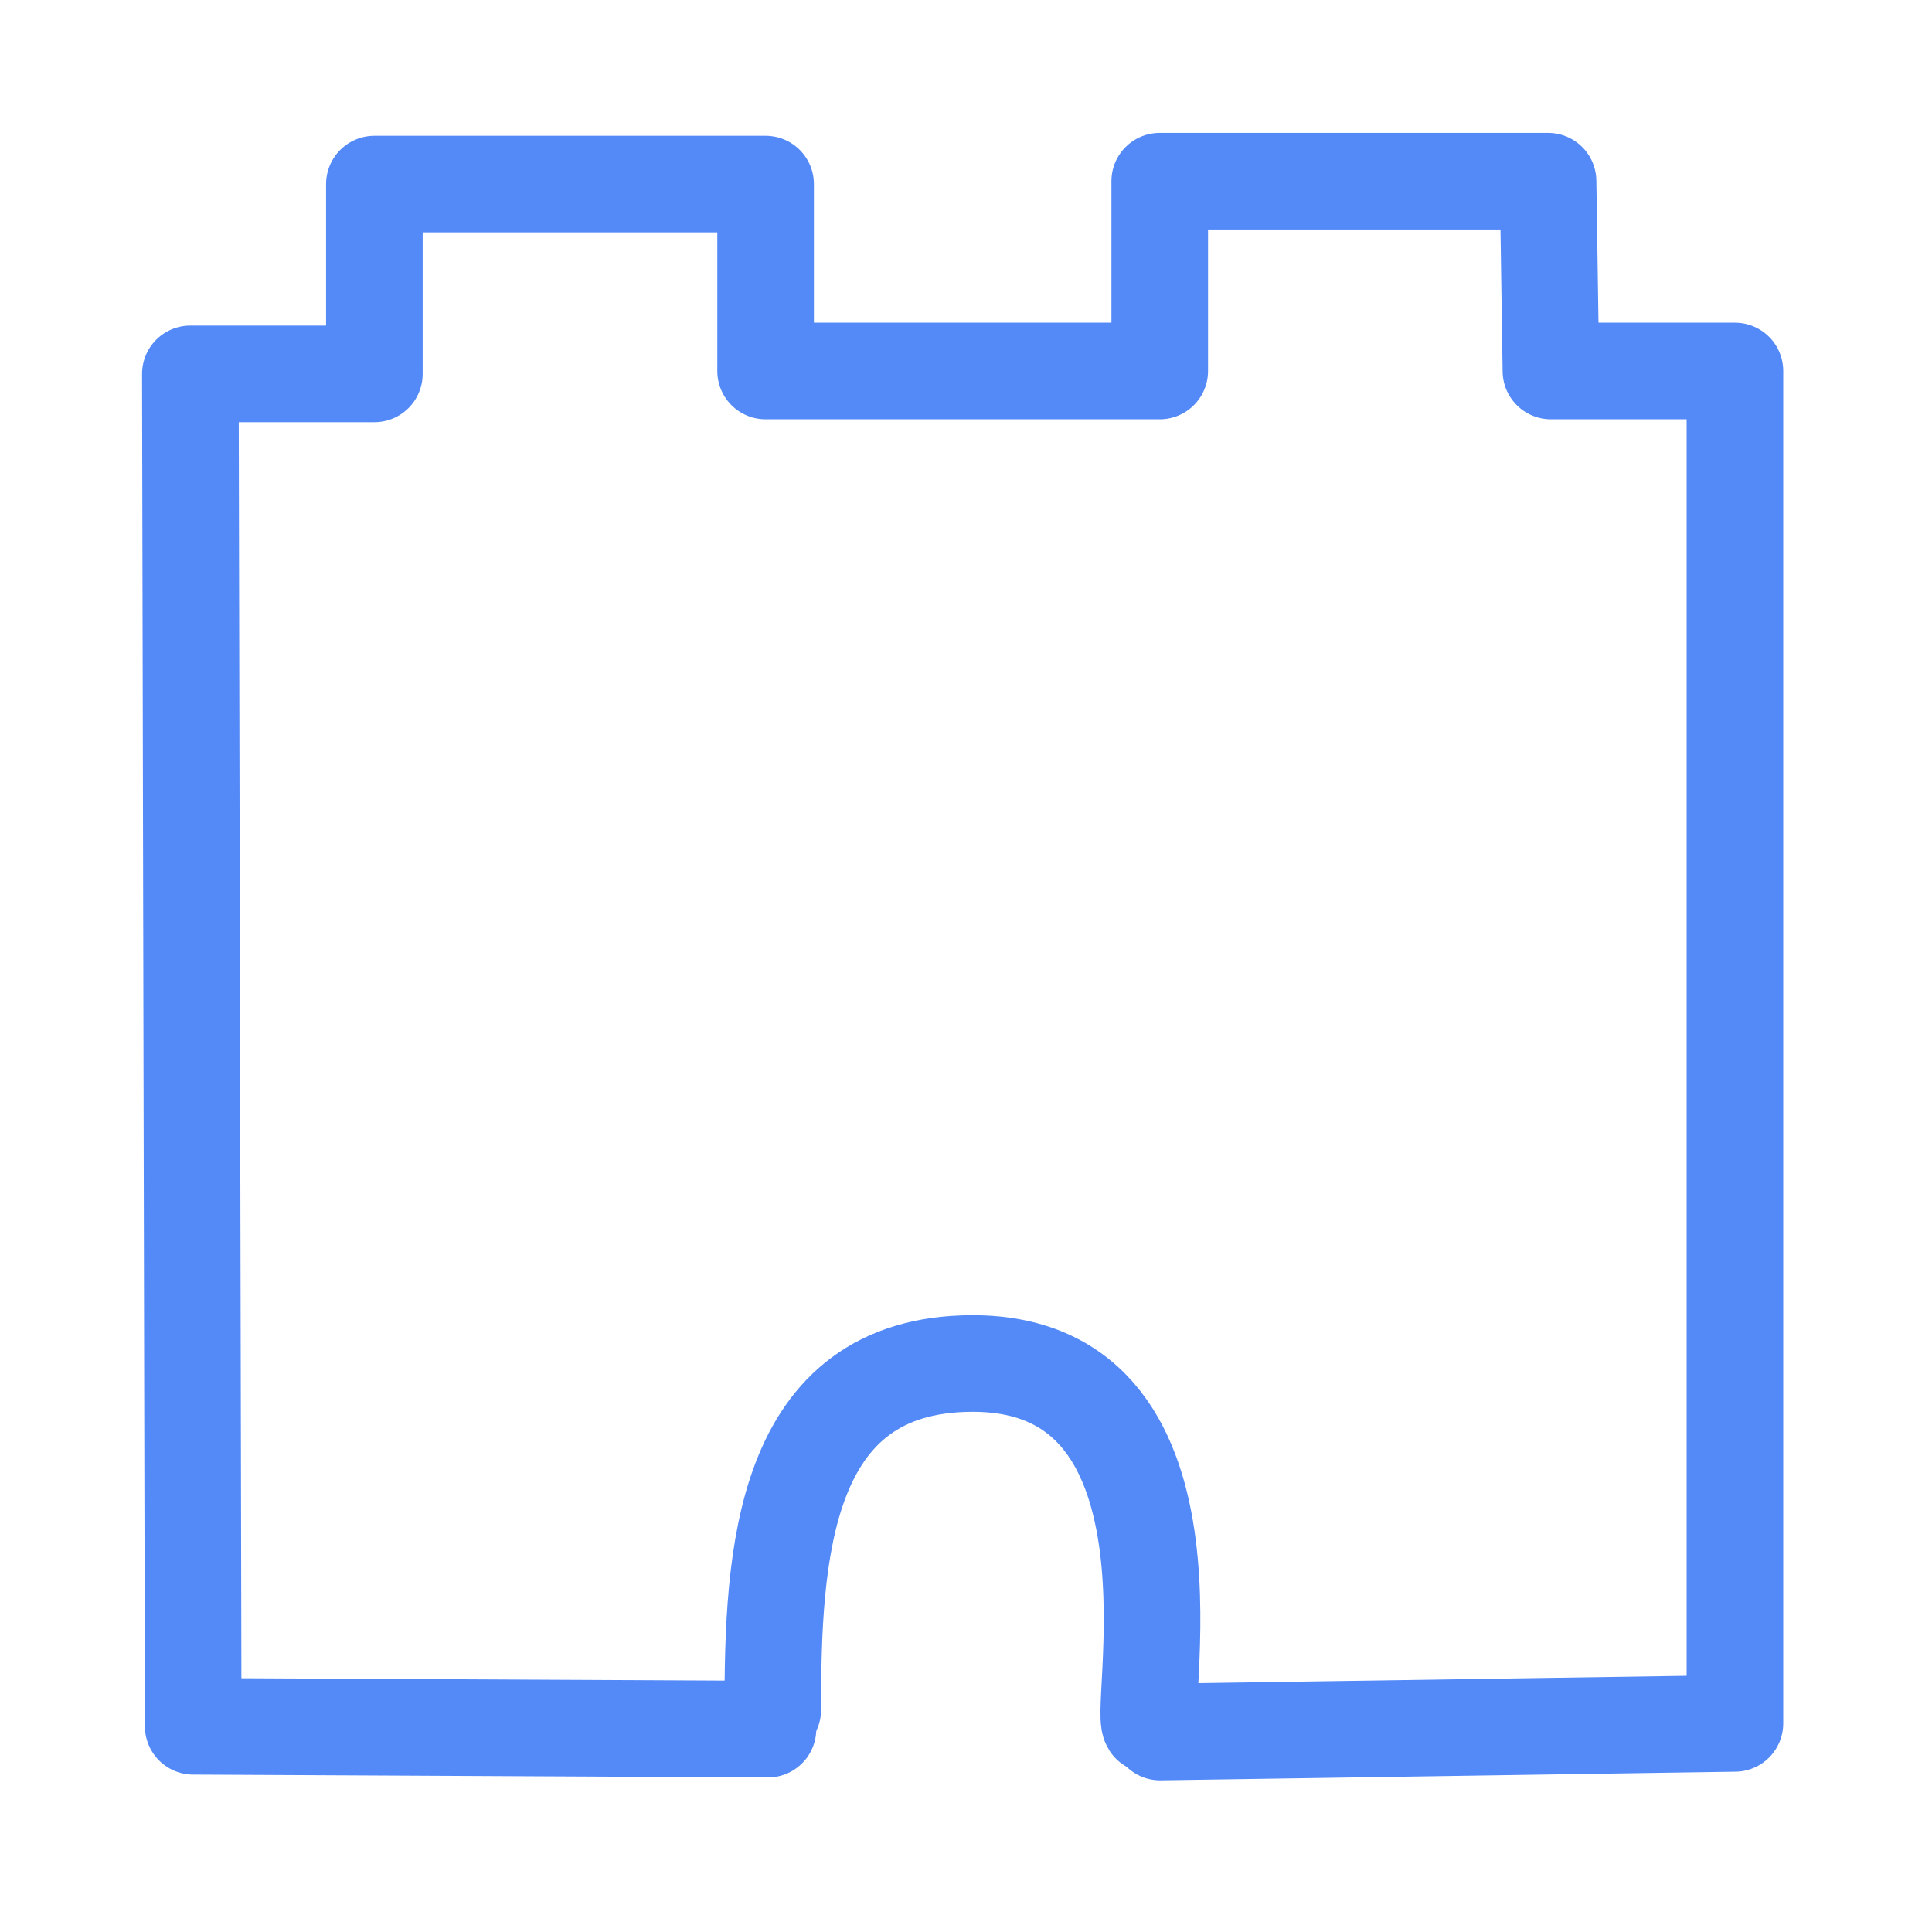
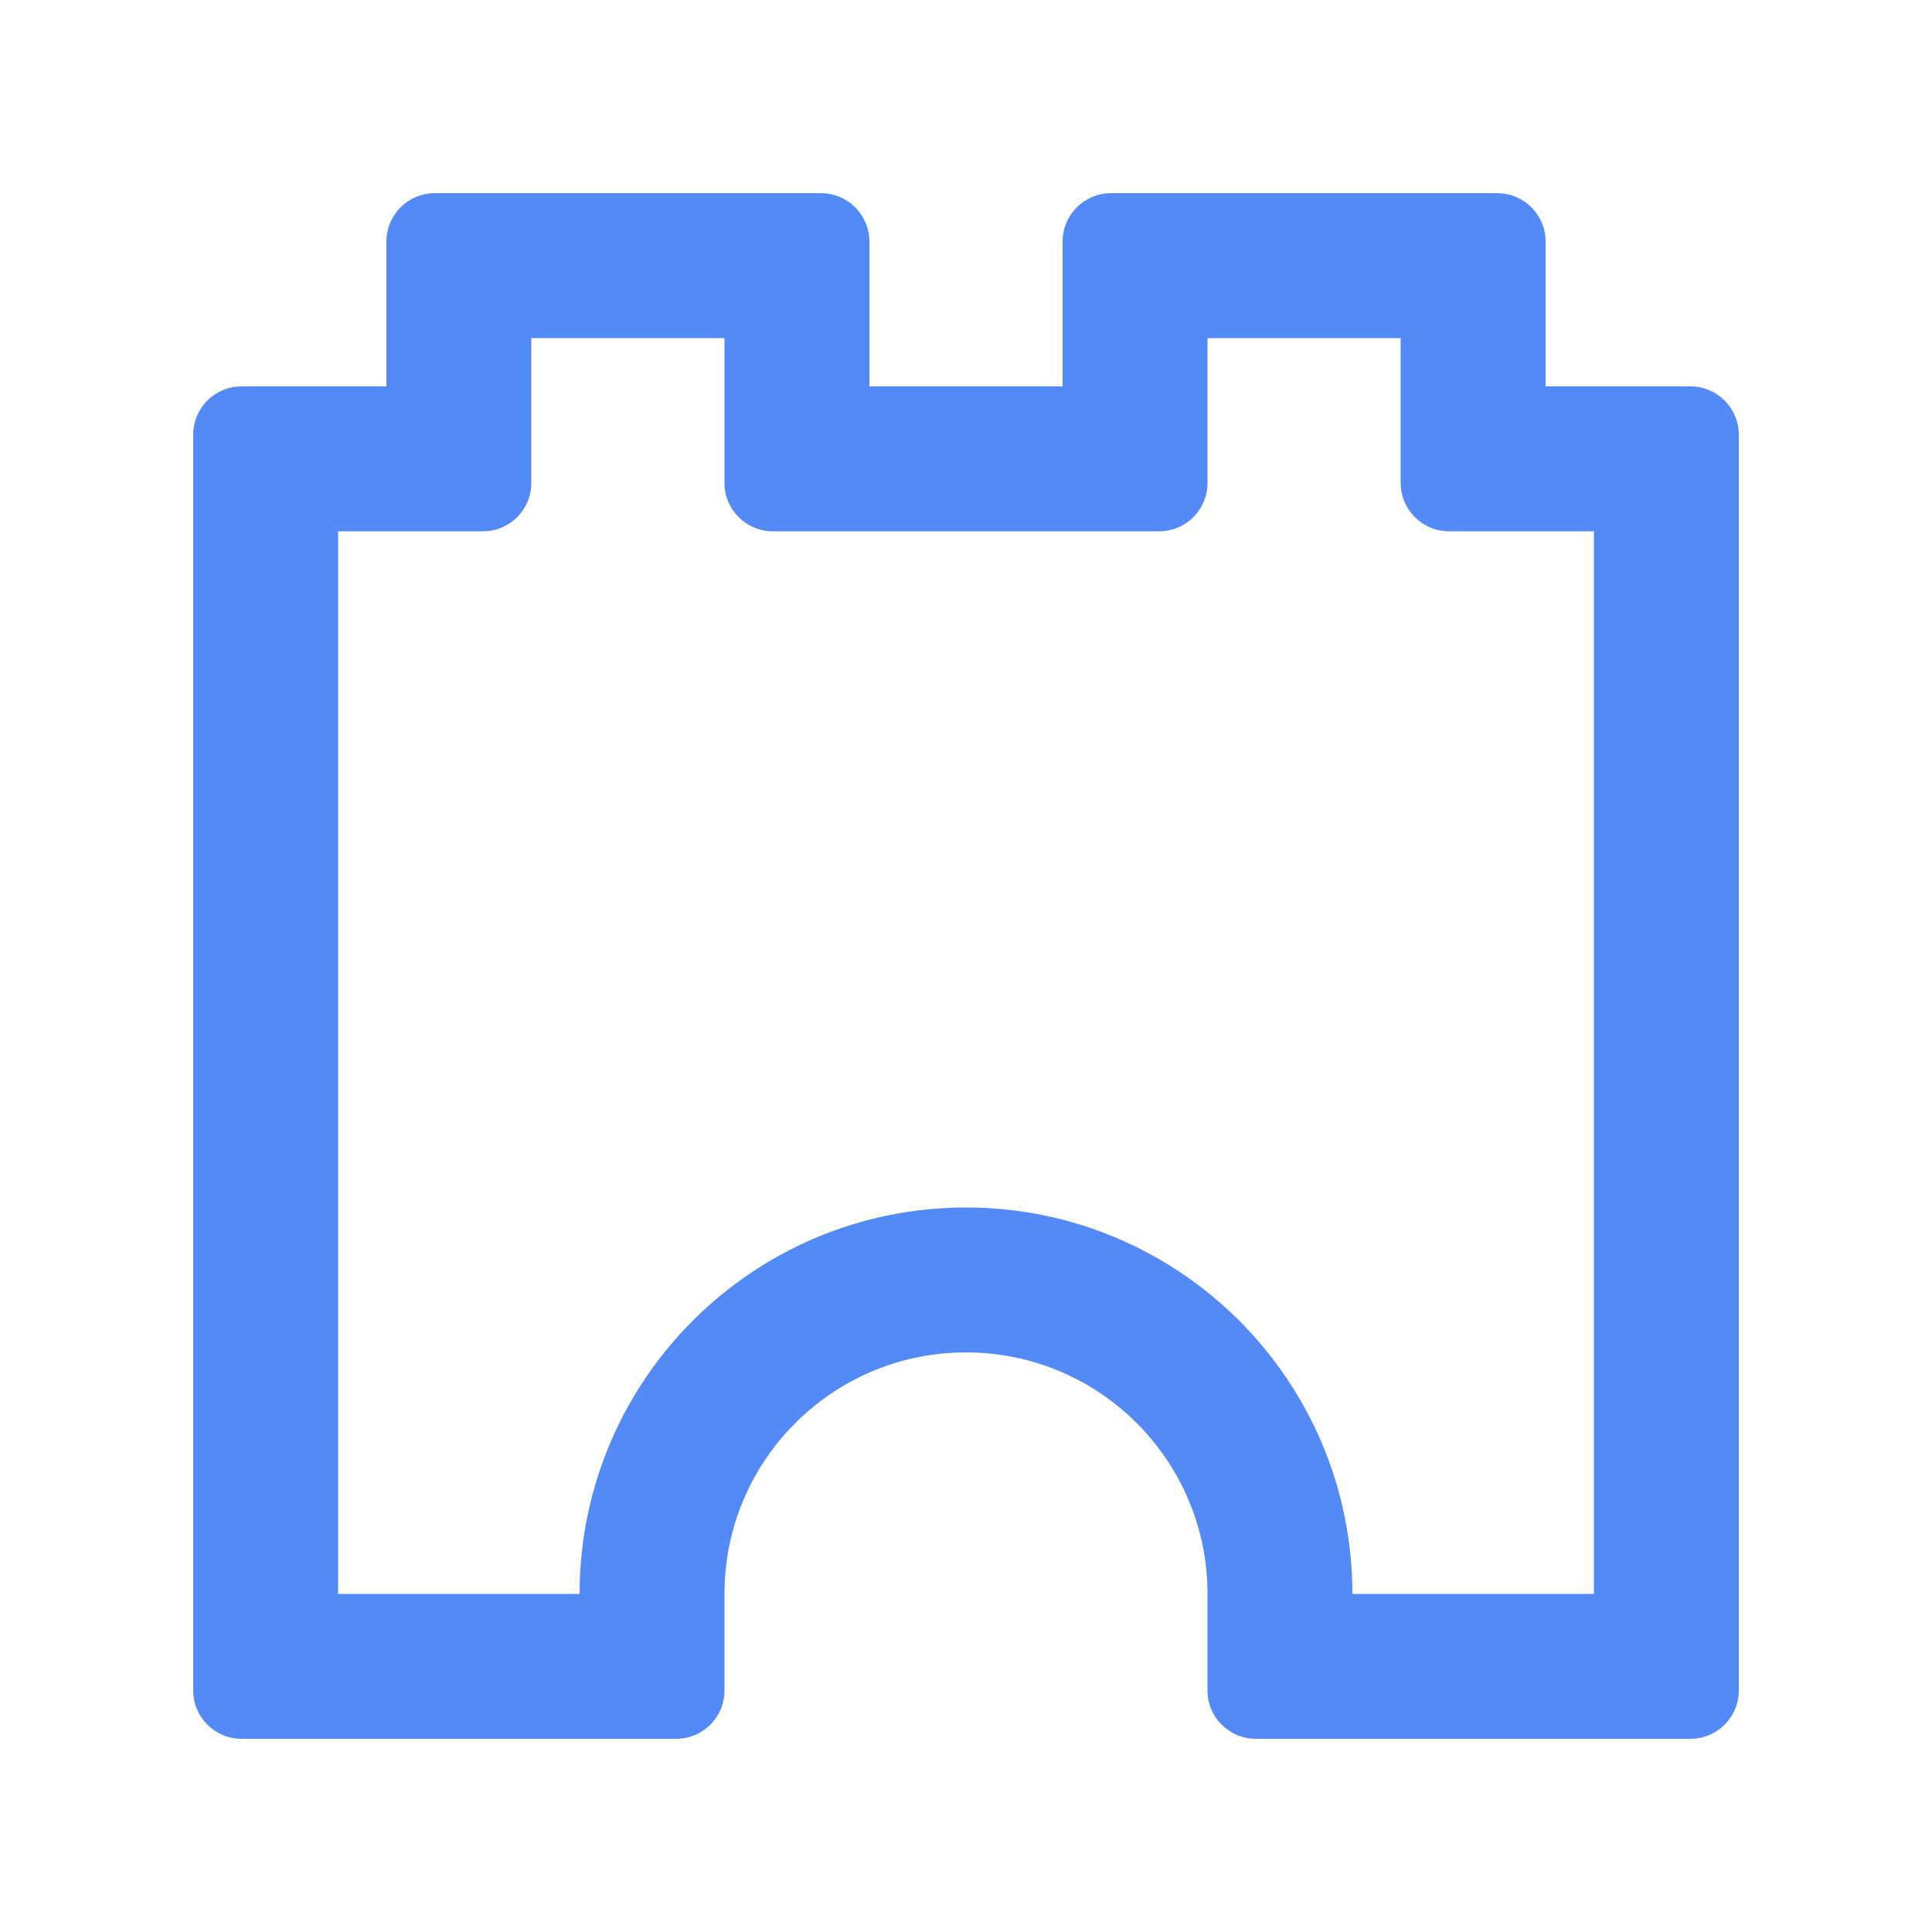
- <svg xmlns="http://www.w3.org/2000/svg" width="40" height="40" version="1.1" viewBox="0 0 40 40">
-   <path d="m15.9 35.8-11.9-0.059-0.059-28h3.81v-3.93h8.1v3.87h8.16v-3.93h8.04l0.059 3.93h3.81v28l-11.9 0.179" fill="none" stroke="#548AF7" stroke-linecap="round" stroke-linejoin="round" stroke-width="2" />
-   <path d="m16 35.4c0-3.16 0.17-7.17 4.14-7.17 5.1 0 3.33 7.56 3.7 7.49" fill="none" stroke="#548AF7" stroke-linecap="round" stroke-linejoin="round" stroke-width="2" />
+ <svg xmlns="http://www.w3.org/2000/svg" width="40" height="40" viewBox="0 0 40 40" fill="none">
+   <path fill-rule="evenodd" clip-rule="evenodd" d="M11 10C11 10.552 10.552 11 10 11H7V33H12C12 28.582 15.582 25 20 25C24.418 25 28 28.582 28 33H33V11H30C29.448 11 29 10.552 29 10V7H25V10C25 10.552 24.552 11 24 11H16C15.448 11 15 10.552 15 10V7H11V10ZM4 9C4 8.448 4.448 8 5 8H8V5C8 4.448 8.448 4 9 4H17C17.552 4 18 4.448 18 5V8H22V5C22 4.448 22.448 4 23 4H31C31.552 4 32 4.448 32 5V8H35C35.552 8 36 8.448 36 9V35C36 35.552 35.552 36 35 36H26C25.448 36 25 35.552 25 35V33C25 30.239 22.761 28 20 28C17.239 28 15 30.239 15 33V35C15 35.552 14.552 36 14 36H5C4.448 36 4 35.552 4 35V9Z" fill="#548AF7" />
</svg>
